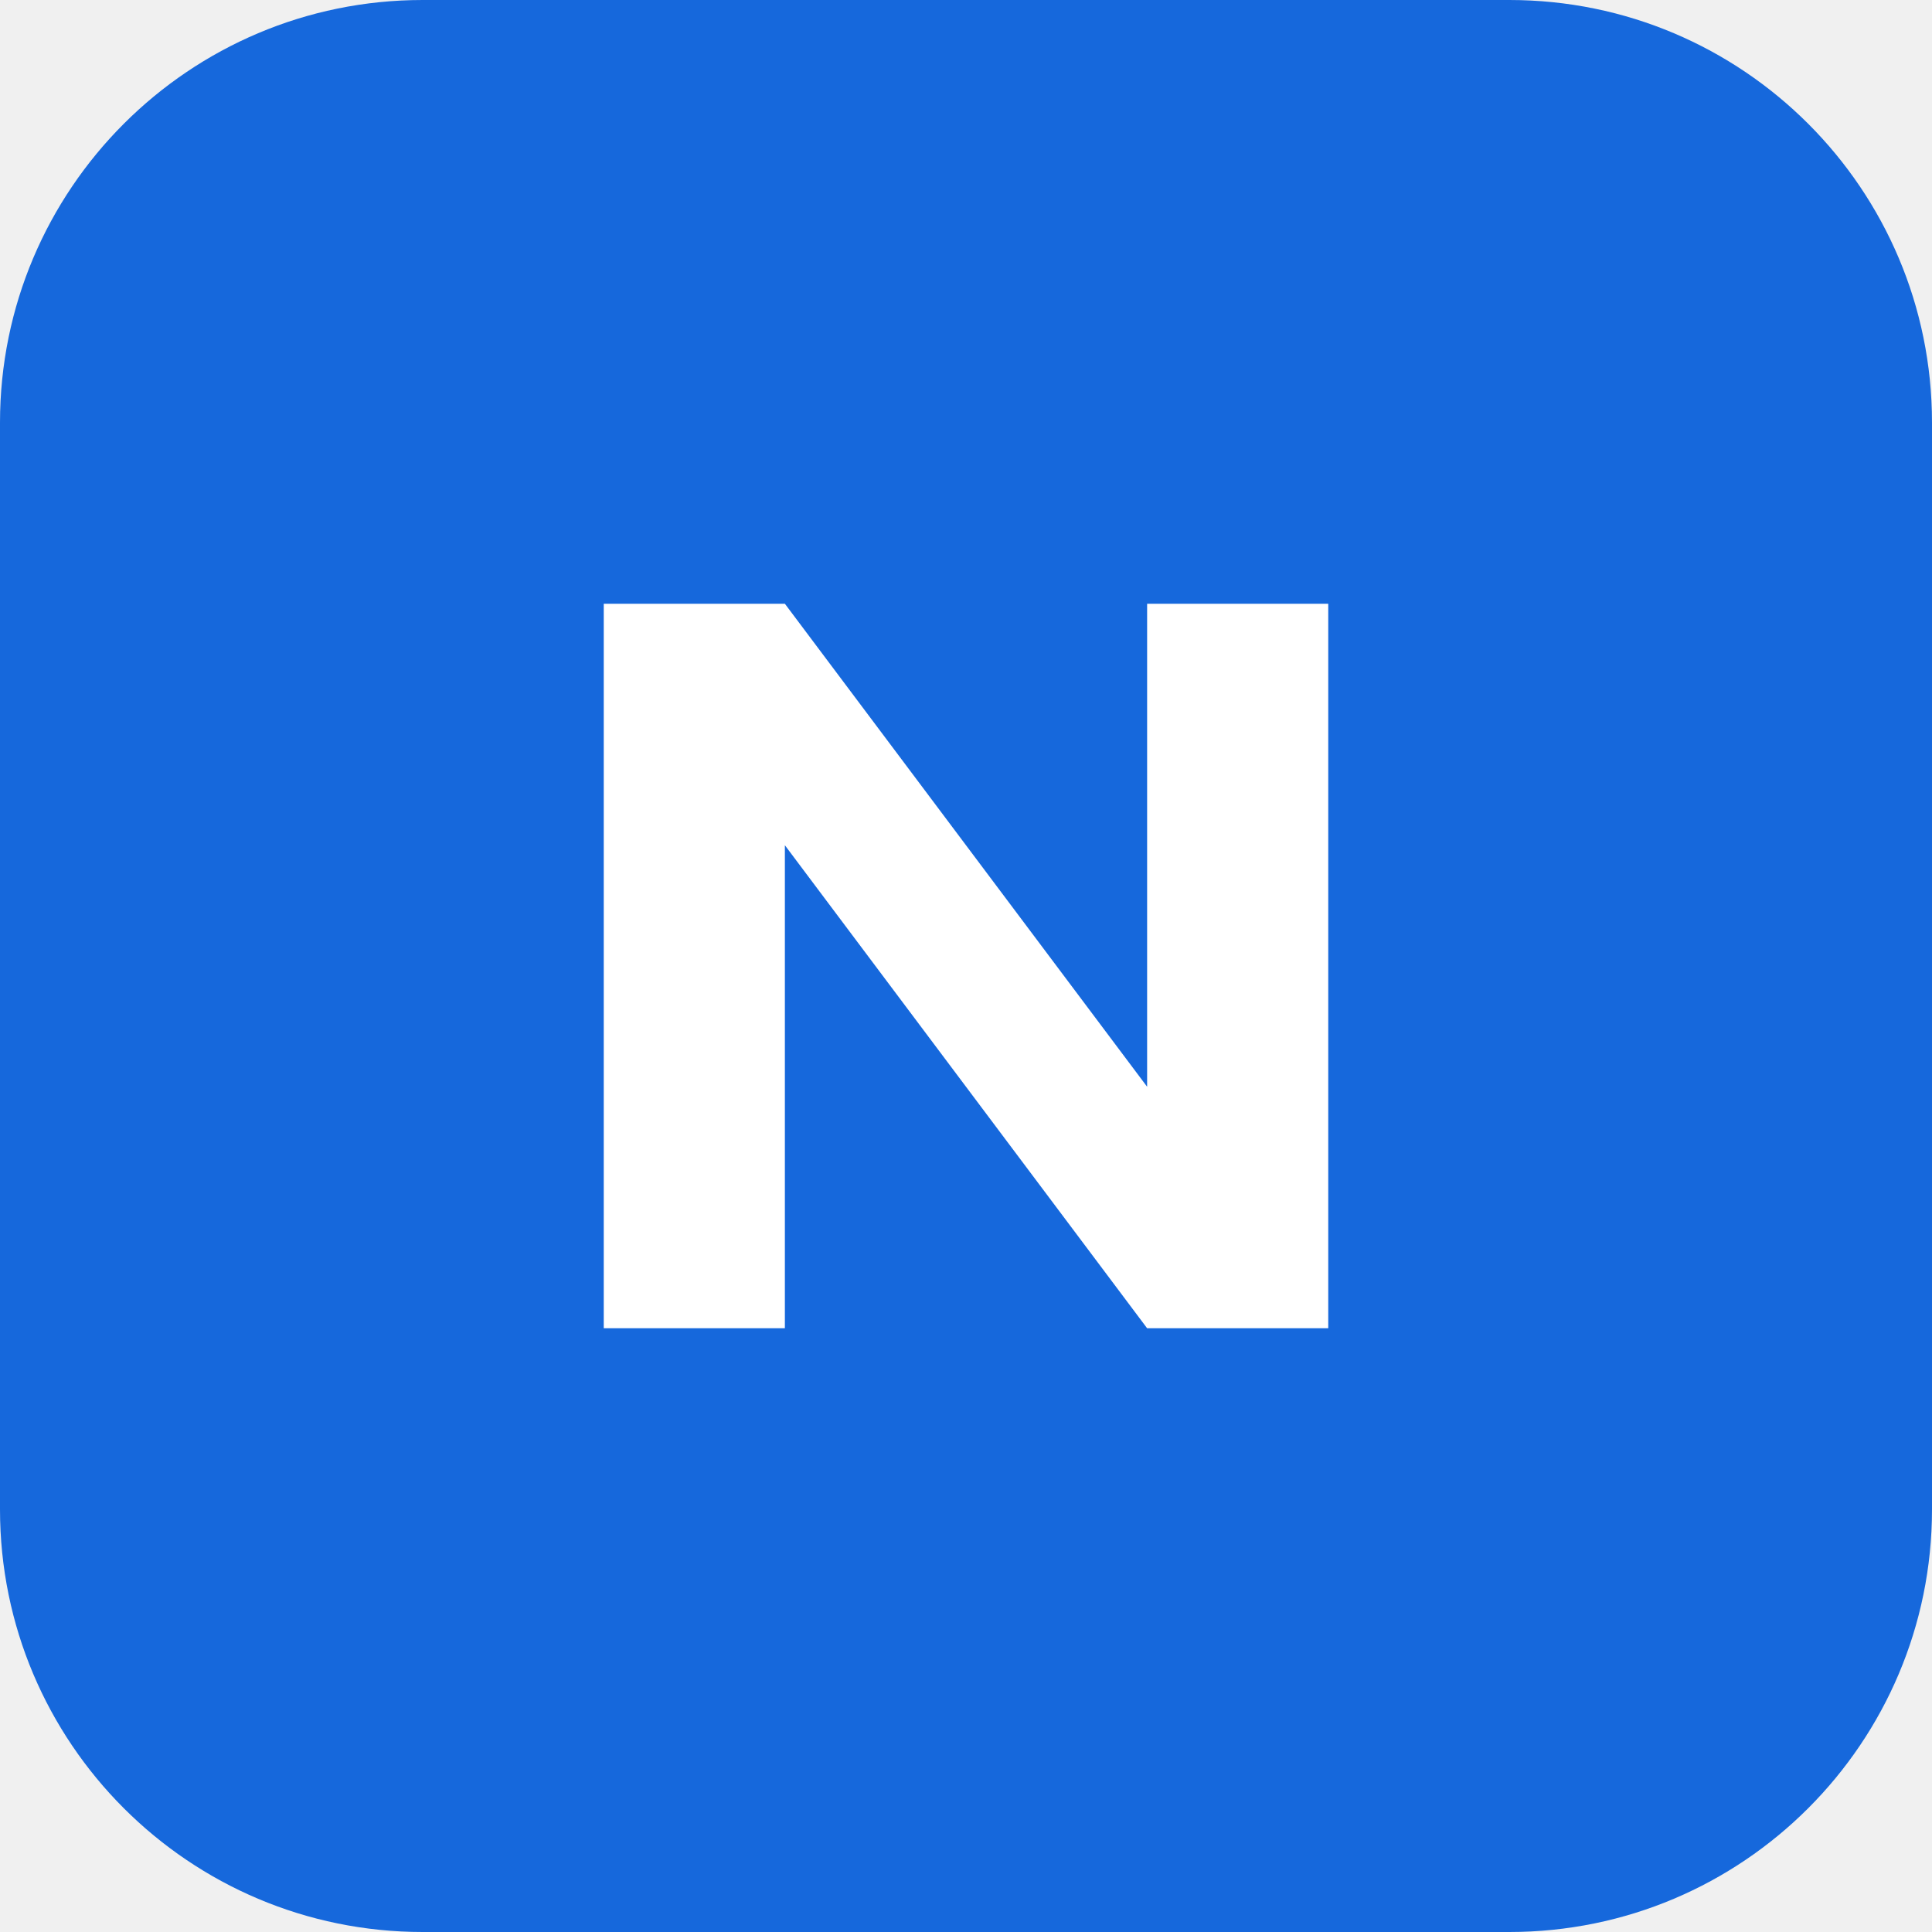
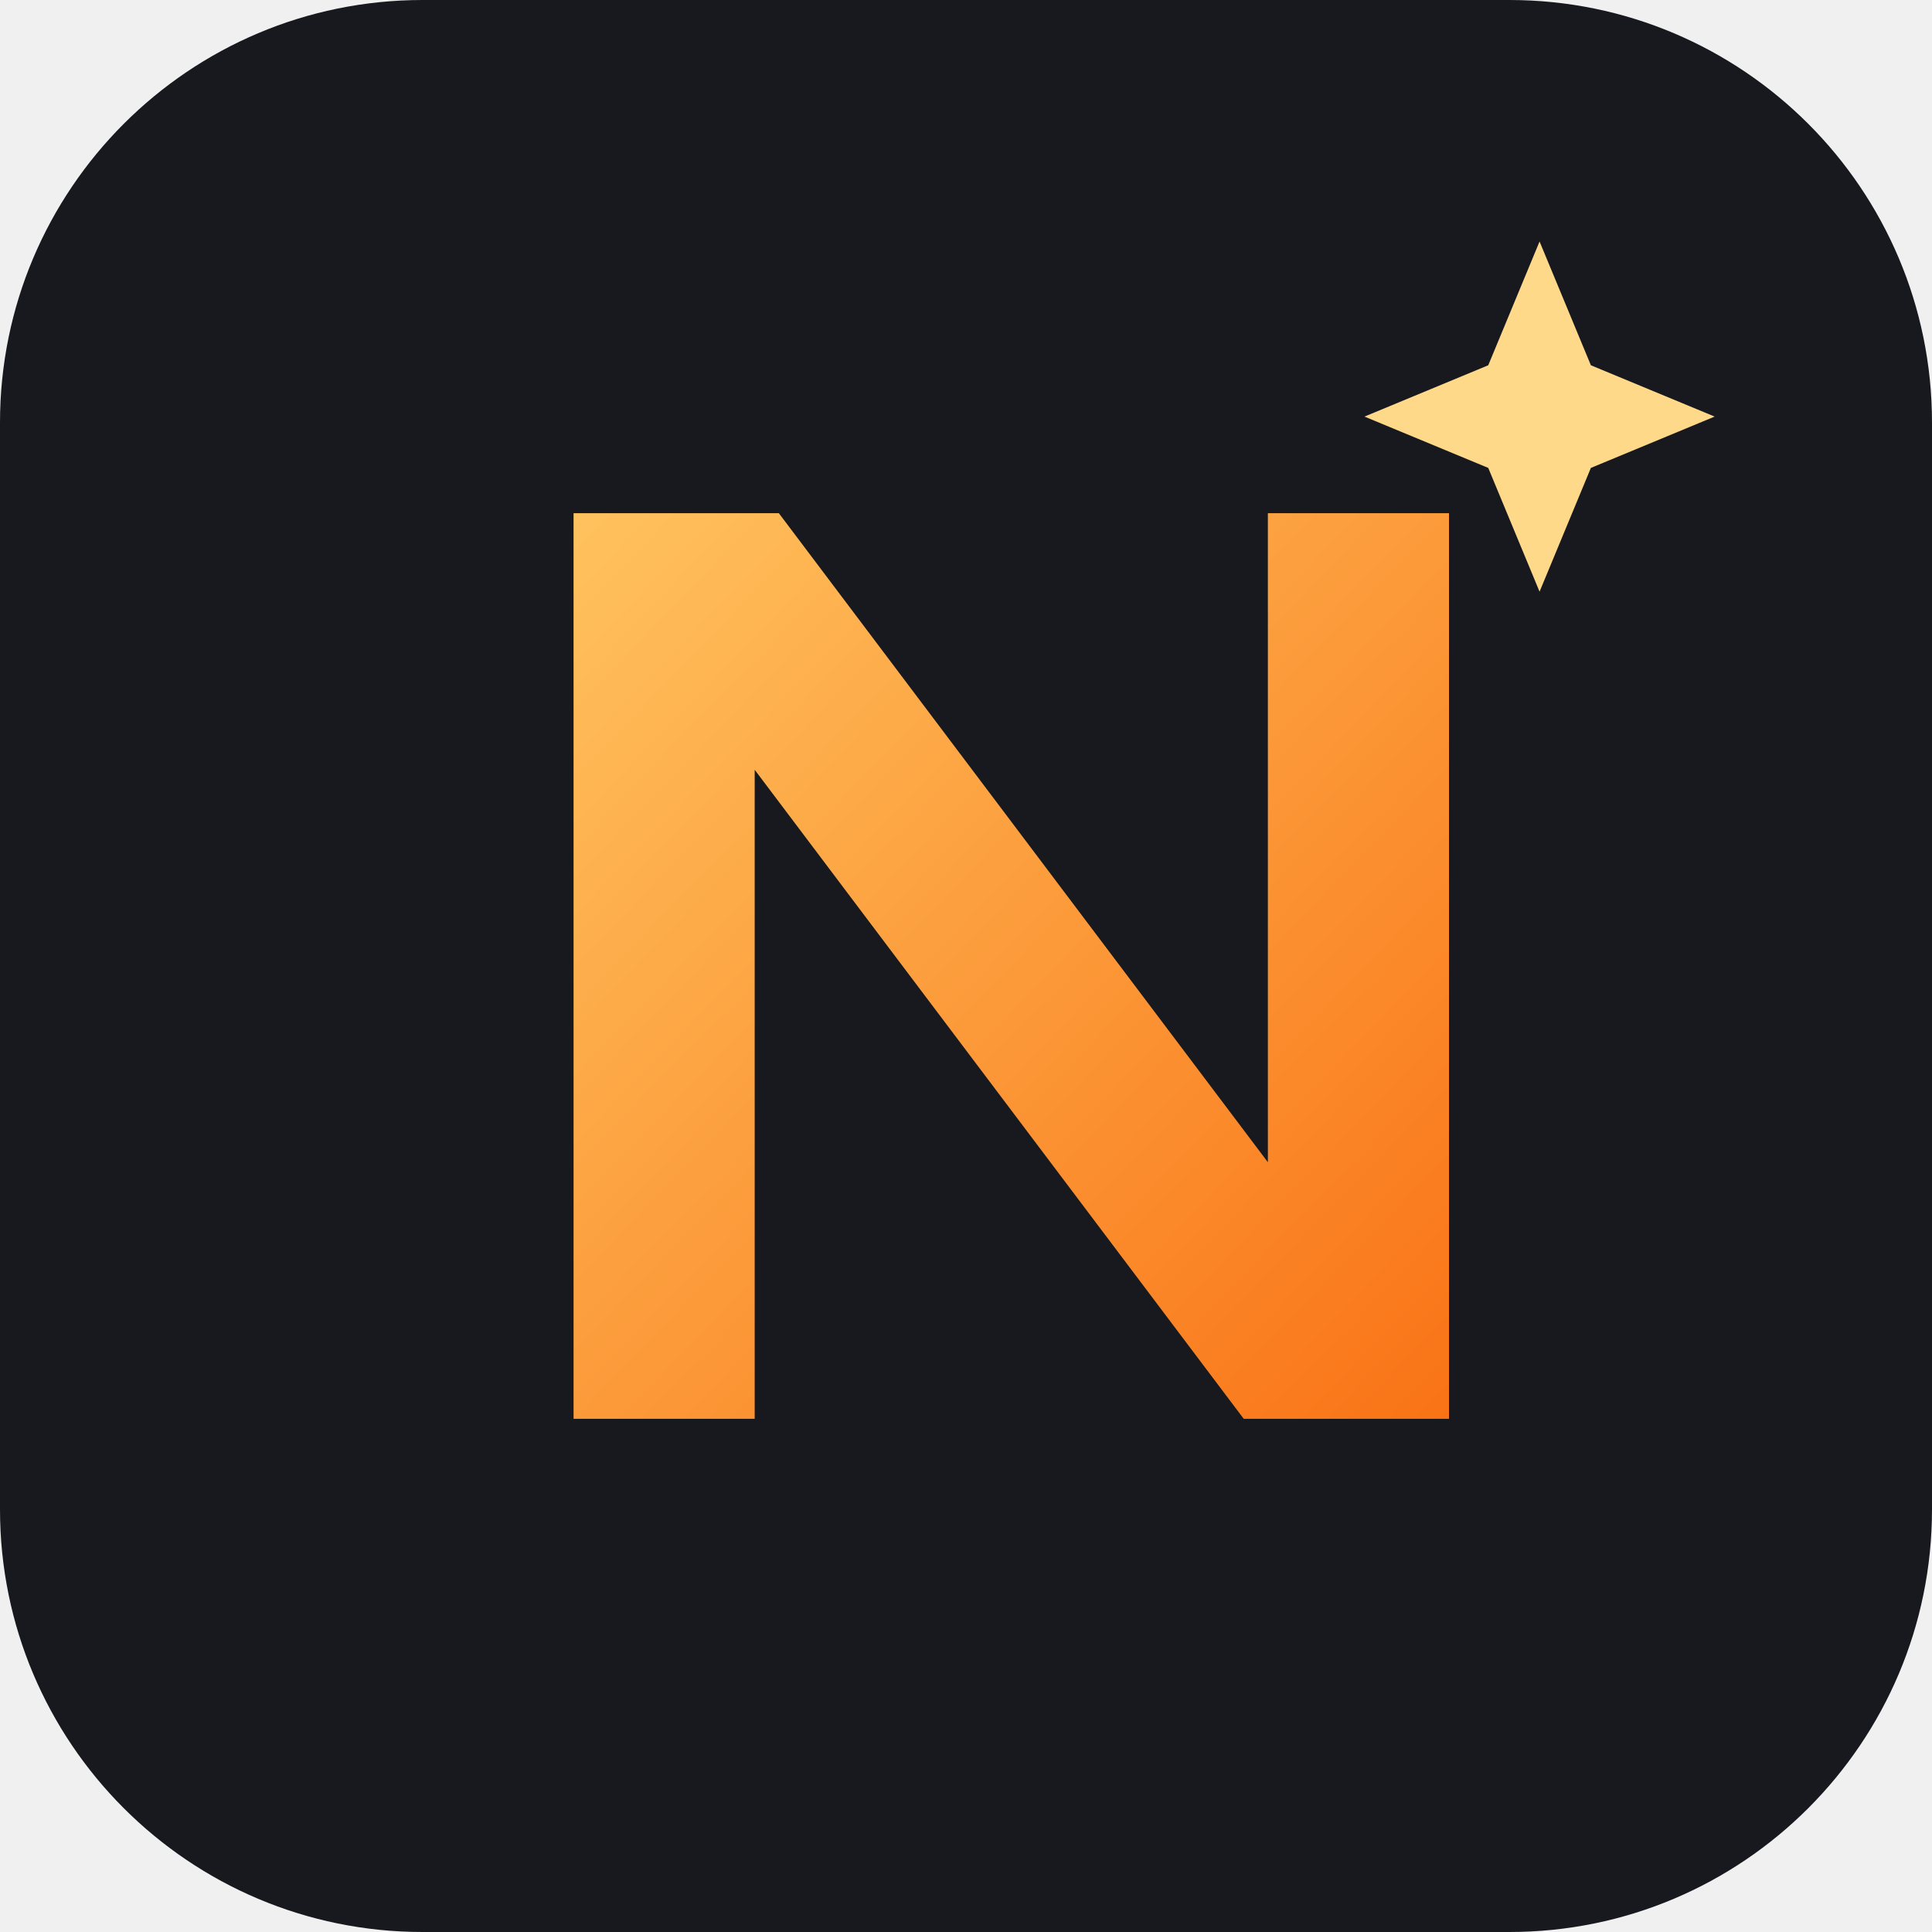
<svg xmlns="http://www.w3.org/2000/svg" viewBox="0 0 64 64">
-   <rect width="64" height="64" rx="14" fill="#1668dc" />
-   <path d="M20 44V20h6l12 16V20h6v24h-6L26 28v16z" fill="#fff" />
+   <rect width="64" height="64" rx="14" fill="#17191f" />
+   <defs>
+     <linearGradient id="molten" x1="0" y1="0" x2="1" y2="1">
+       <stop offset="0" stop-color="#ffc25e" />
+       <stop offset="1" stop-color="#f97316" />
+     </linearGradient>
+   </defs>
+   <path d="M19 47V17h6.8L42 38.5V17h6v30h-6.8L25 25.5V47z" fill="url(#molten)" />
+   <path d="M51 8l1.7 4.1 4.1 1.7-4.1 1.7L51 19.6l-1.7-4.1-4.1-1.7 4.1-1.7z" fill="#ffd98a" />
</svg>
